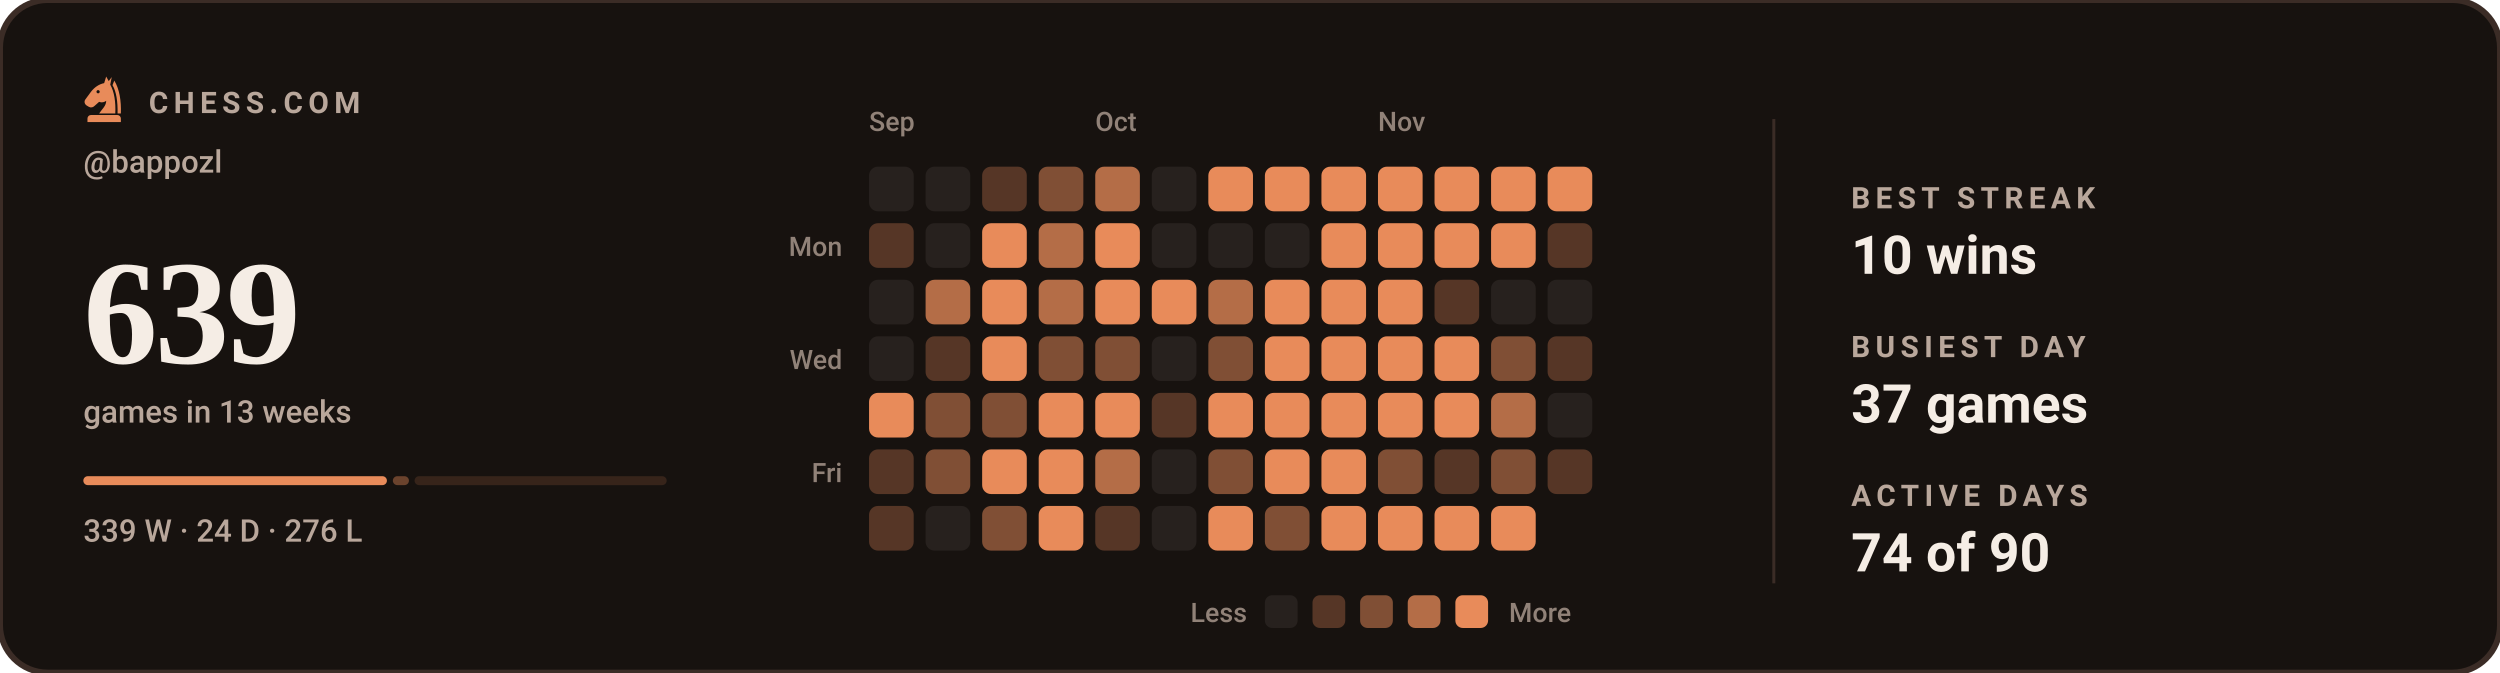
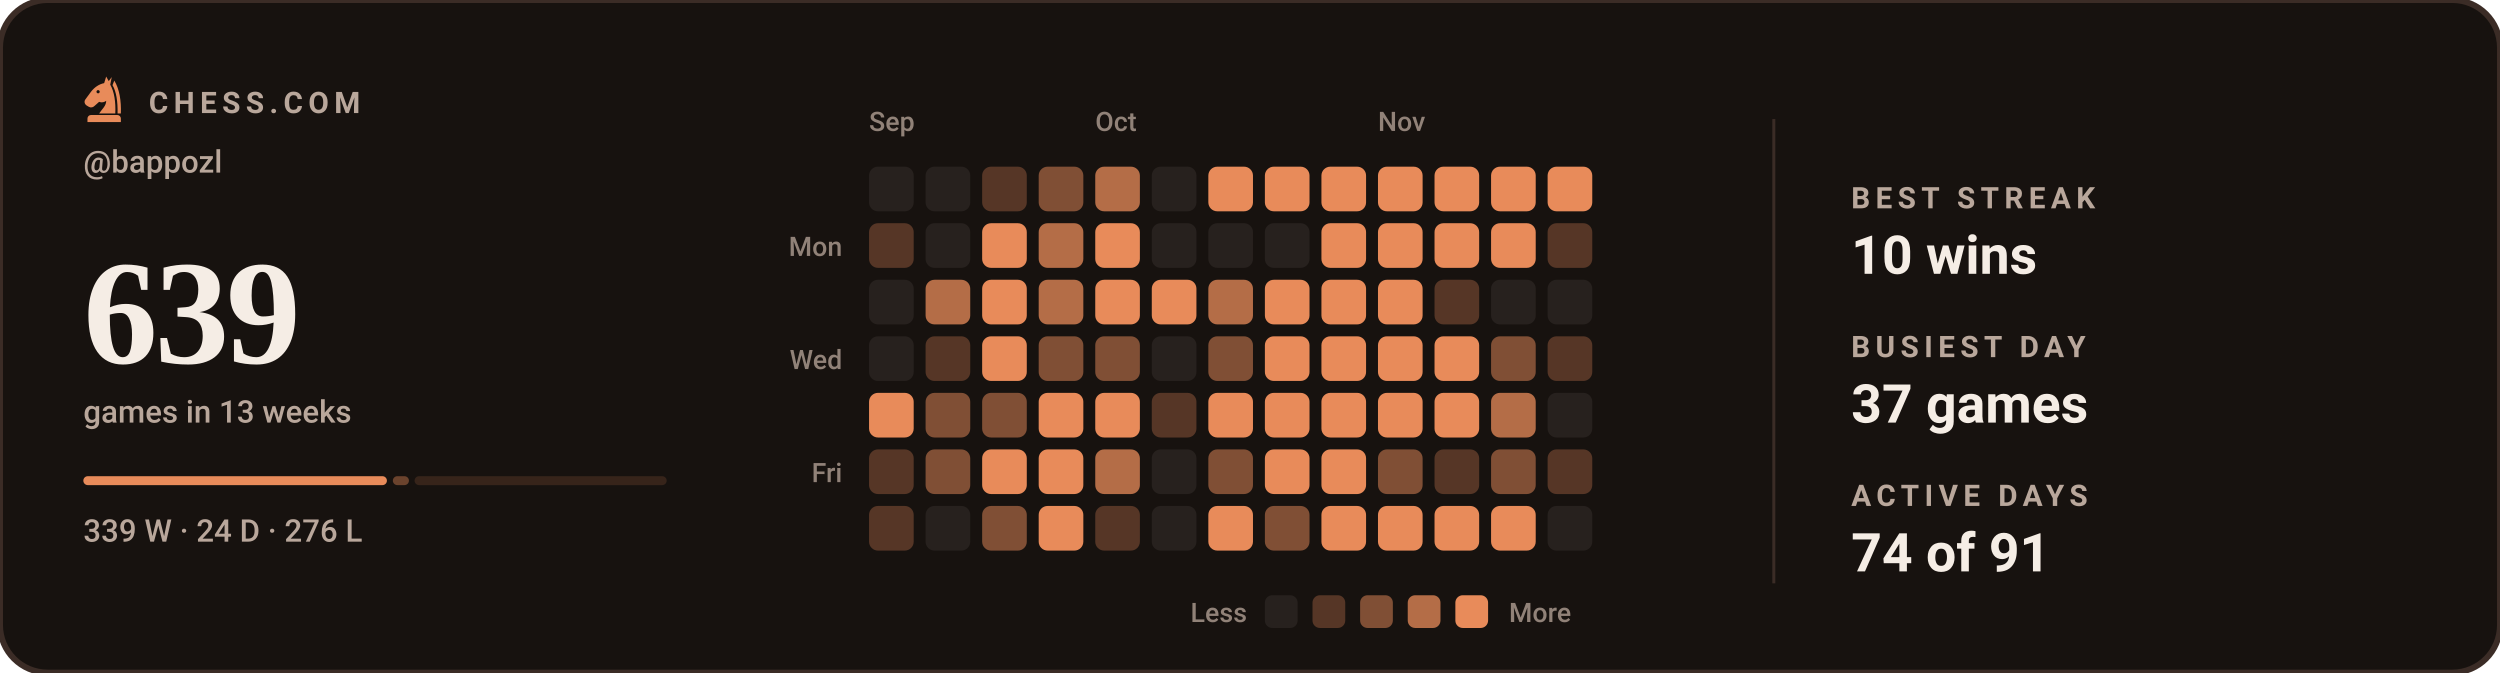
<svg xmlns="http://www.w3.org/2000/svg" viewBox="0 0 840 226" width="840" height="226" role="img" aria-label="Chess.com activity for bappozl: 639 games in the last 13 weeks">
  <style>svg{font-family:-apple-system,BlinkMacSystemFont,'Segoe UI',Roboto,'Helvetica Neue',Arial,sans-serif}text{fill:#F5EDE5;white-space:pre}.bg{fill:#17120F;stroke:#3B2C26;stroke-width:2}.acc{fill:#E88B5A}.win{fill:#1baf7a}.draw{fill:#8b8f96}.loss{fill:#d03b3b}.lbl{font-size:10px;font-weight:600;letter-spacing:.18em;fill:#B9A79B}.cap{font-size:10.5px;font-weight:500;fill:#B9A79B}.num{font-family:Georgia,'Times New Roman',Times,serif;font-weight:700;letter-spacing:-.02em}.tick{font-size:9px;font-weight:500;fill:#B9A79B;opacity:.75}.dl{font-size:10px;font-weight:600}.rule{stroke:#3B2C26;stroke-width:1;fill:none}.grid{stroke:#3B2C26;stroke-width:1;fill:none;opacity:.7}.ln{fill:none;stroke:#E88B5A;stroke-width:2;stroke-linecap:round;stroke-linejoin:round}.ring{stroke:#17120F;stroke-width:2}.hollow{fill:none;stroke-width:1.5}.sq{fill:#F5EDE5;opacity:.035}</style>
  <rect class="bg" width="840" height="226" rx="16" />
  <g class="acc" transform="translate(26.5,24.7) scale(0.17)">
    <path fill-rule="evenodd" d="M54 6L50 19C40 21 31 27 24 36L13 51C10 55 11 60 15 63L20 66C24 68 28 67 31 64L40 56C45 58 50 57 54 54C54 64 46 70 40 79H72C73 56 70 36 62 22L65 7L59 15zM41.2 36a3.2 3.2 0 1 0-6.4 0 3.2 3.2 0 1 0 6.4 0z" />
    <path d="M70 14C80 30 84 54 83 79H76.5C77 55 74 36 66.5 23z" />
    <path d="M24 82h52a7 7 0 0 1 7 7v7H17v-7a7 7 0 0 1 7-7z" />
  </g>
  <text class="lbl" x="50" y="38">CHESS.COM</text>
  <text class="cap" x="28" y="58">@bappozl</text>
  <text class="num" x="28" y="122" style="font-size:50px">639</text>
  <text class="cap" x="28" y="142">games in 13 weeks</text>
  <rect x="28.0" y="160" width="102.0" height="3" rx="1.5" fill="#E88B5A" opacity="1" />
  <rect x="132.0" y="160" width="5.4" height="3" rx="1.5" fill="#E88B5A" opacity="0.4" />
  <rect x="139.3" y="160" width="84.7" height="3" rx="1.5" fill="#E88B5A" opacity="0.15" />
  <text class="cap" x="28" y="182">339 W · 24 D · 276 L</text>
  <text class="tick" x="292" y="44">Sep</text>
  <text class="tick" x="368" y="44">Oct</text>
  <text class="tick" x="463" y="44">Nov</text>
  <text class="tick" x="283" y="86" text-anchor="end">Mon</text>
  <text class="tick" x="283" y="124" text-anchor="end">Wed</text>
  <text class="tick" x="283" y="162" text-anchor="end">Fri</text>
  <rect x="292" y="56" width="15" height="15" rx="3" fill="#27211e" />
  <rect x="292" y="75" width="15" height="15" rx="3" fill="#563626" />
  <rect x="292" y="94" width="15" height="15" rx="3" fill="#27211e" />
  <rect x="292" y="113" width="15" height="15" rx="3" fill="#27211e" />
  <rect x="292" y="132" width="15" height="15" rx="3" fill="#e88b5a" />
  <rect x="292" y="151" width="15" height="15" rx="3" fill="#563626" />
  <rect x="292" y="170" width="15" height="15" rx="3" fill="#563626" />
  <rect x="311" y="56" width="15" height="15" rx="3" fill="#27211e" />
  <rect x="311" y="75" width="15" height="15" rx="3" fill="#27211e" />
  <rect x="311" y="94" width="15" height="15" rx="3" fill="#b46d47" />
  <rect x="311" y="113" width="15" height="15" rx="3" fill="#563626" />
  <rect x="311" y="132" width="15" height="15" rx="3" fill="#804f35" />
  <rect x="311" y="151" width="15" height="15" rx="3" fill="#804f35" />
  <rect x="311" y="170" width="15" height="15" rx="3" fill="#27211e" />
  <rect x="330" y="56" width="15" height="15" rx="3" fill="#563626" />
  <rect x="330" y="75" width="15" height="15" rx="3" fill="#e88b5a" />
  <rect x="330" y="94" width="15" height="15" rx="3" fill="#e88b5a" />
  <rect x="330" y="113" width="15" height="15" rx="3" fill="#e88b5a" />
  <rect x="330" y="132" width="15" height="15" rx="3" fill="#804f35" />
  <rect x="330" y="151" width="15" height="15" rx="3" fill="#e88b5a" />
  <rect x="330" y="170" width="15" height="15" rx="3" fill="#804f35" />
  <rect x="349" y="56" width="15" height="15" rx="3" fill="#804f35" />
  <rect x="349" y="75" width="15" height="15" rx="3" fill="#b46d47" />
  <rect x="349" y="94" width="15" height="15" rx="3" fill="#b46d47" />
  <rect x="349" y="113" width="15" height="15" rx="3" fill="#804f35" />
  <rect x="349" y="132" width="15" height="15" rx="3" fill="#e88b5a" />
  <rect x="349" y="151" width="15" height="15" rx="3" fill="#e88b5a" />
  <rect x="349" y="170" width="15" height="15" rx="3" fill="#e88b5a" />
  <rect x="368" y="56" width="15" height="15" rx="3" fill="#b46d47" />
  <rect x="368" y="75" width="15" height="15" rx="3" fill="#e88b5a" />
  <rect x="368" y="94" width="15" height="15" rx="3" fill="#e88b5a" />
  <rect x="368" y="113" width="15" height="15" rx="3" fill="#804f35" />
  <rect x="368" y="132" width="15" height="15" rx="3" fill="#e88b5a" />
  <rect x="368" y="151" width="15" height="15" rx="3" fill="#b46d47" />
  <rect x="368" y="170" width="15" height="15" rx="3" fill="#563626" />
  <rect x="387" y="56" width="15" height="15" rx="3" fill="#27211e" />
  <rect x="387" y="75" width="15" height="15" rx="3" fill="#27211e" />
  <rect x="387" y="94" width="15" height="15" rx="3" fill="#e88b5a" />
  <rect x="387" y="113" width="15" height="15" rx="3" fill="#27211e" />
  <rect x="387" y="132" width="15" height="15" rx="3" fill="#563626" />
  <rect x="387" y="151" width="15" height="15" rx="3" fill="#27211e" />
  <rect x="387" y="170" width="15" height="15" rx="3" fill="#27211e" />
  <rect x="406" y="56" width="15" height="15" rx="3" fill="#e88b5a" />
  <rect x="406" y="75" width="15" height="15" rx="3" fill="#27211e" />
  <rect x="406" y="94" width="15" height="15" rx="3" fill="#b46d47" />
  <rect x="406" y="113" width="15" height="15" rx="3" fill="#804f35" />
  <rect x="406" y="132" width="15" height="15" rx="3" fill="#e88b5a" />
  <rect x="406" y="151" width="15" height="15" rx="3" fill="#804f35" />
  <rect x="406" y="170" width="15" height="15" rx="3" fill="#e88b5a" />
  <rect x="425" y="56" width="15" height="15" rx="3" fill="#e88b5a" />
  <rect x="425" y="75" width="15" height="15" rx="3" fill="#27211e" />
  <rect x="425" y="94" width="15" height="15" rx="3" fill="#e88b5a" />
  <rect x="425" y="113" width="15" height="15" rx="3" fill="#e88b5a" />
  <rect x="425" y="132" width="15" height="15" rx="3" fill="#e88b5a" />
  <rect x="425" y="151" width="15" height="15" rx="3" fill="#e88b5a" />
  <rect x="425" y="170" width="15" height="15" rx="3" fill="#804f35" />
  <rect x="444" y="56" width="15" height="15" rx="3" fill="#e88b5a" />
  <rect x="444" y="75" width="15" height="15" rx="3" fill="#e88b5a" />
  <rect x="444" y="94" width="15" height="15" rx="3" fill="#e88b5a" />
  <rect x="444" y="113" width="15" height="15" rx="3" fill="#e88b5a" />
  <rect x="444" y="132" width="15" height="15" rx="3" fill="#e88b5a" />
  <rect x="444" y="151" width="15" height="15" rx="3" fill="#e88b5a" />
  <rect x="444" y="170" width="15" height="15" rx="3" fill="#e88b5a" />
  <rect x="463" y="56" width="15" height="15" rx="3" fill="#e88b5a" />
  <rect x="463" y="75" width="15" height="15" rx="3" fill="#e88b5a" />
  <rect x="463" y="94" width="15" height="15" rx="3" fill="#e88b5a" />
  <rect x="463" y="113" width="15" height="15" rx="3" fill="#e88b5a" />
  <rect x="463" y="132" width="15" height="15" rx="3" fill="#e88b5a" />
  <rect x="463" y="151" width="15" height="15" rx="3" fill="#804f35" />
  <rect x="463" y="170" width="15" height="15" rx="3" fill="#e88b5a" />
  <rect x="482" y="56" width="15" height="15" rx="3" fill="#e88b5a" />
  <rect x="482" y="75" width="15" height="15" rx="3" fill="#e88b5a" />
  <rect x="482" y="94" width="15" height="15" rx="3" fill="#563626" />
  <rect x="482" y="113" width="15" height="15" rx="3" fill="#e88b5a" />
  <rect x="482" y="132" width="15" height="15" rx="3" fill="#e88b5a" />
  <rect x="482" y="151" width="15" height="15" rx="3" fill="#563626" />
  <rect x="482" y="170" width="15" height="15" rx="3" fill="#e88b5a" />
  <rect x="501" y="56" width="15" height="15" rx="3" fill="#e88b5a" />
  <rect x="501" y="75" width="15" height="15" rx="3" fill="#e88b5a" />
  <rect x="501" y="94" width="15" height="15" rx="3" fill="#27211e" />
  <rect x="501" y="113" width="15" height="15" rx="3" fill="#804f35" />
  <rect x="501" y="132" width="15" height="15" rx="3" fill="#b46d47" />
  <rect x="501" y="151" width="15" height="15" rx="3" fill="#804f35" />
  <rect x="501" y="170" width="15" height="15" rx="3" fill="#e88b5a" />
  <rect x="520" y="56" width="15" height="15" rx="3" fill="#e88b5a" />
  <rect x="520" y="75" width="15" height="15" rx="3" fill="#563626" />
  <rect x="520" y="94" width="15" height="15" rx="3" fill="#27211e" />
  <rect x="520" y="113" width="15" height="15" rx="3" fill="#563626" />
  <rect x="520" y="132" width="15" height="15" rx="3" fill="#27211e" />
  <rect x="520" y="151" width="15" height="15" rx="3" fill="#563626" />
+   <rect x="520" y="170" width="15" height="15" rx="3" fill="#27211e" />
  <text class="tick" x="419" y="209" text-anchor="end">Less</text>
  <rect x="425" y="200" width="11" height="11" rx="2.5" fill="#27211e" />
  <rect x="441" y="200" width="11" height="11" rx="2.5" fill="#563626" />
  <rect x="457" y="200" width="11" height="11" rx="2.5" fill="#804f35" />
  <rect x="473" y="200" width="11" height="11" rx="2.5" fill="#b46d47" />
  <rect x="489" y="200" width="11" height="11" rx="2.5" fill="#e88b5a" />
  <text class="tick" x="507" y="209">More</text>
  <line class="rule" x1="596" y1="40" x2="596" y2="196" />
  <text class="lbl" x="622" y="70">BEST STREAK</text>
  <text x="622" y="92" style="font-size:18px;font-weight:600">10 wins</text>
  <text class="lbl" x="622" y="120">BUSIEST DAY</text>
  <text x="622" y="142" style="font-size:18px;font-weight:600">37 games</text>
  <text class="lbl" x="622" y="170">ACTIVE DAYS</text>
-   <text x="622" y="192" style="font-size:18px;font-weight:600">74 of 90</text>
+   <text x="622" y="192" style="font-size:18px;font-weight:600">74 of 91</text>
</svg>
